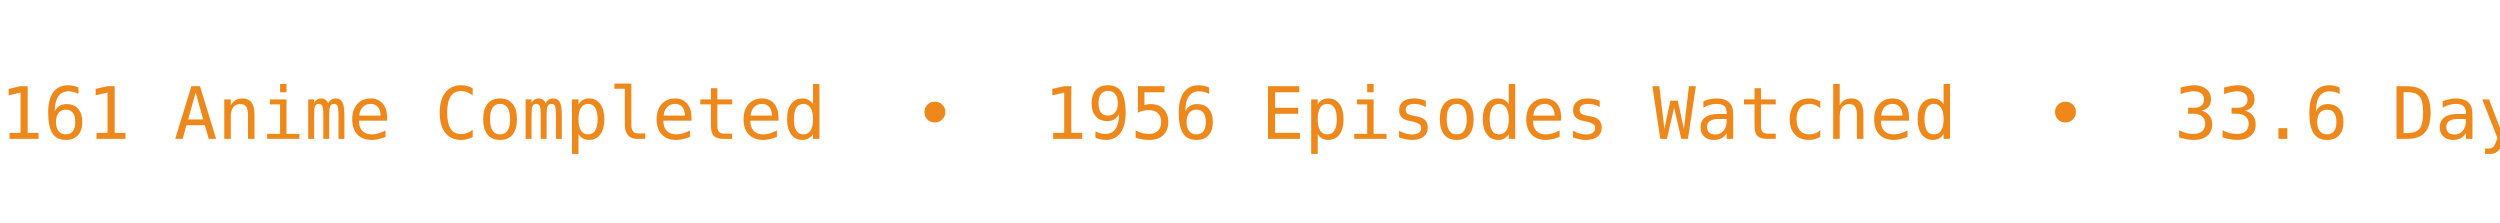
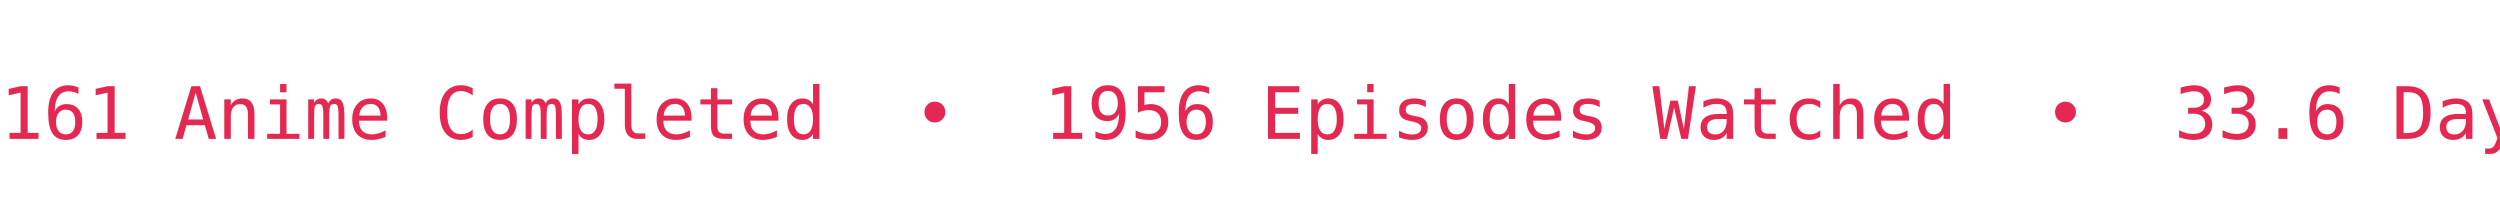
<svg xmlns="http://www.w3.org/2000/svg" width="450" height="40" viewBox="0 0 450 40">
  <defs>
    <clipPath id="bannerClip">
      <rect x="0" y="0" width="450" height="40" />
    </clipPath>
  </defs>
  <g clip-path="url(#bannerClip)">
    <g>
-       <text x="0" y="25" fill="#EF881A" font-size="13px" font-family="Roboto Mono, monospace" xml:space="preserve" textLength="783.75" lengthAdjust="spacing">161 Anime Completed  •  1956 Episodes Watched  •  33.6 Days Watched  •  Mean Score ★ 77.25  •  </text>
-       <text x="783.75" y="25" fill="#EF881A" font-size="13px" font-family="Roboto Mono, monospace" xml:space="preserve" textLength="783.75" lengthAdjust="spacing">161 Anime Completed  •  1956 Episodes Watched  •  33.6 Days Watched  •  Mean Score ★ 77.25  •  </text>
+       <text x="0" y="25" fill="#E52851" font-size="13px" font-family="Roboto Mono, monospace" xml:space="preserve" textLength="783.75" lengthAdjust="spacing">161 Anime Completed  •  1956 Episodes Watched  •  33.6 Days Watched  •  Mean Score ★ 77.25  •  </text>
+       <text x="783.75" y="25" fill="#E52851" font-size="13px" font-family="Roboto Mono, monospace" xml:space="preserve" textLength="783.75" lengthAdjust="spacing">161 Anime Completed  •  1956 Episodes Watched  •  33.6 Days Watched  •  Mean Score ★ 77.25  •  </text>
      <animateTransform attributeName="transform" type="translate" from="0 0" to="-783.75 0" dur="12s" repeatCount="indefinite" />
    </g>
  </g>
</svg>
